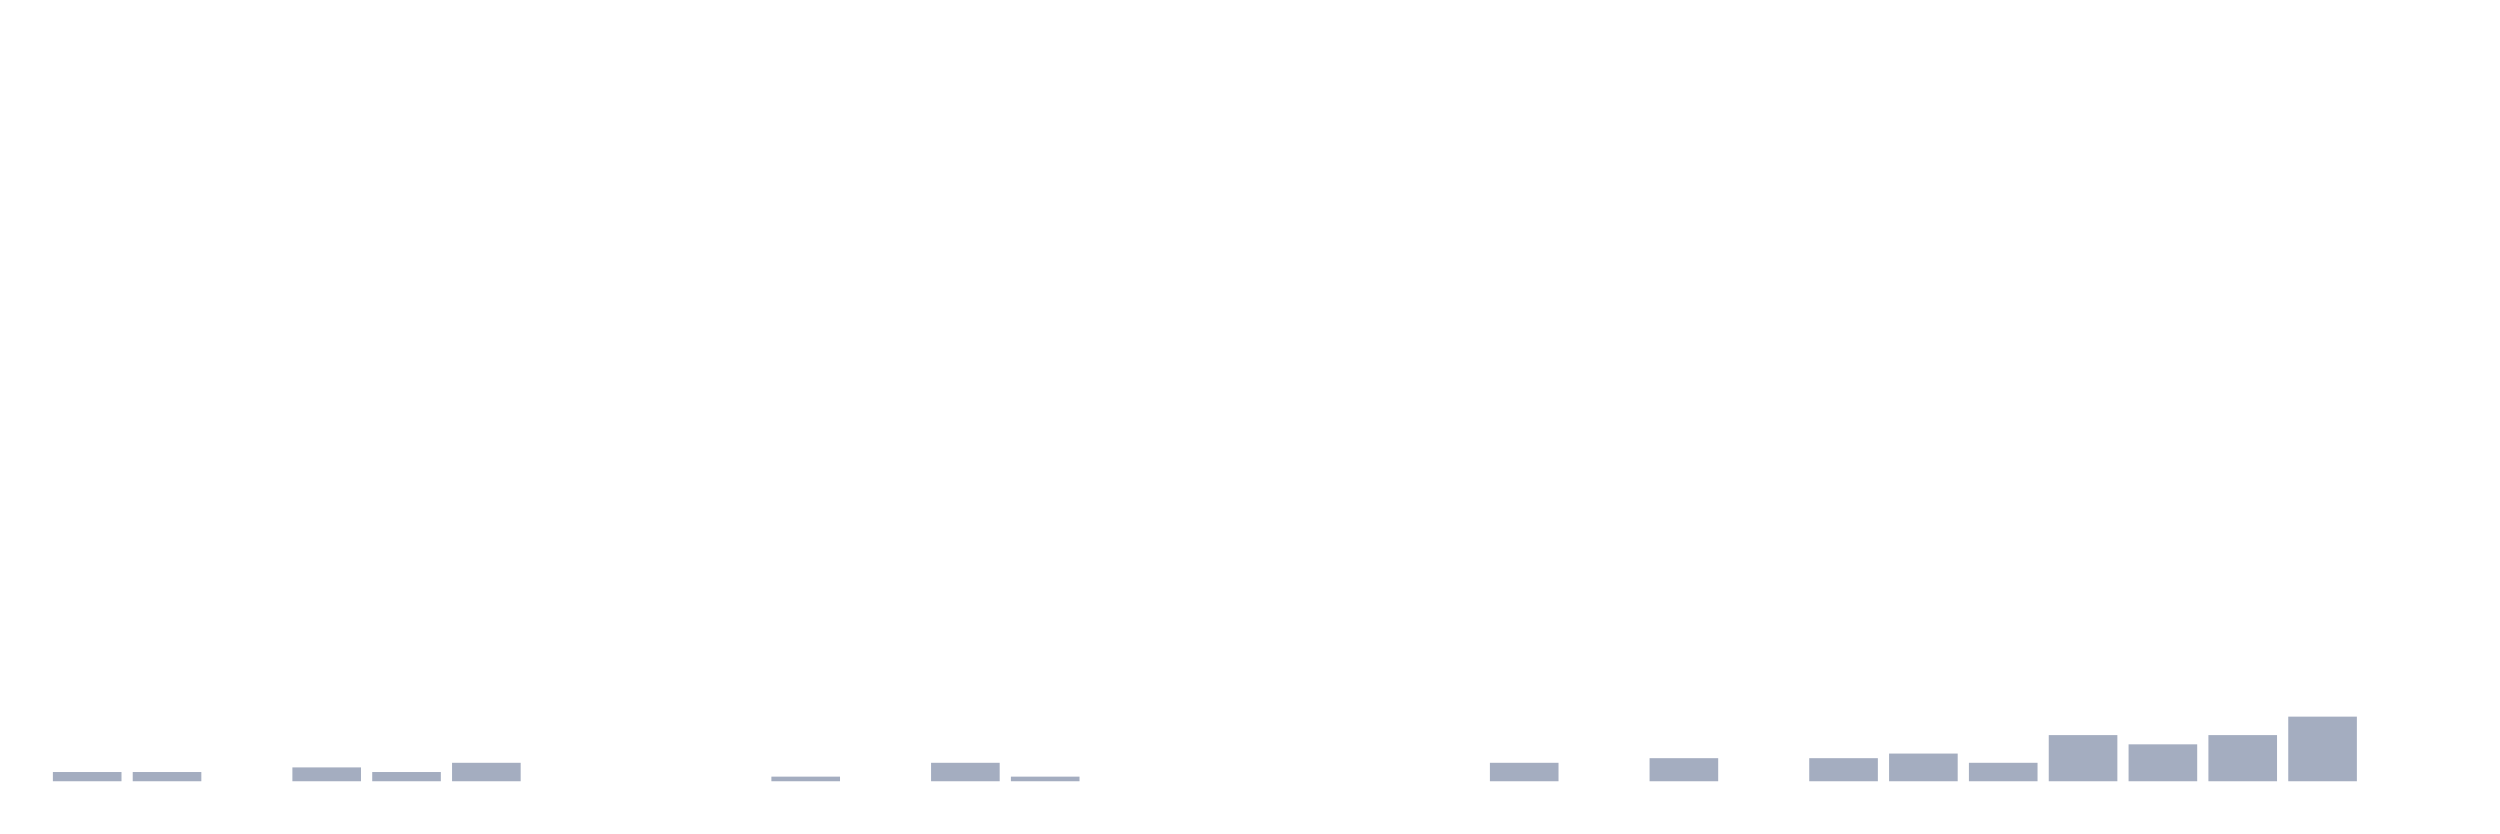
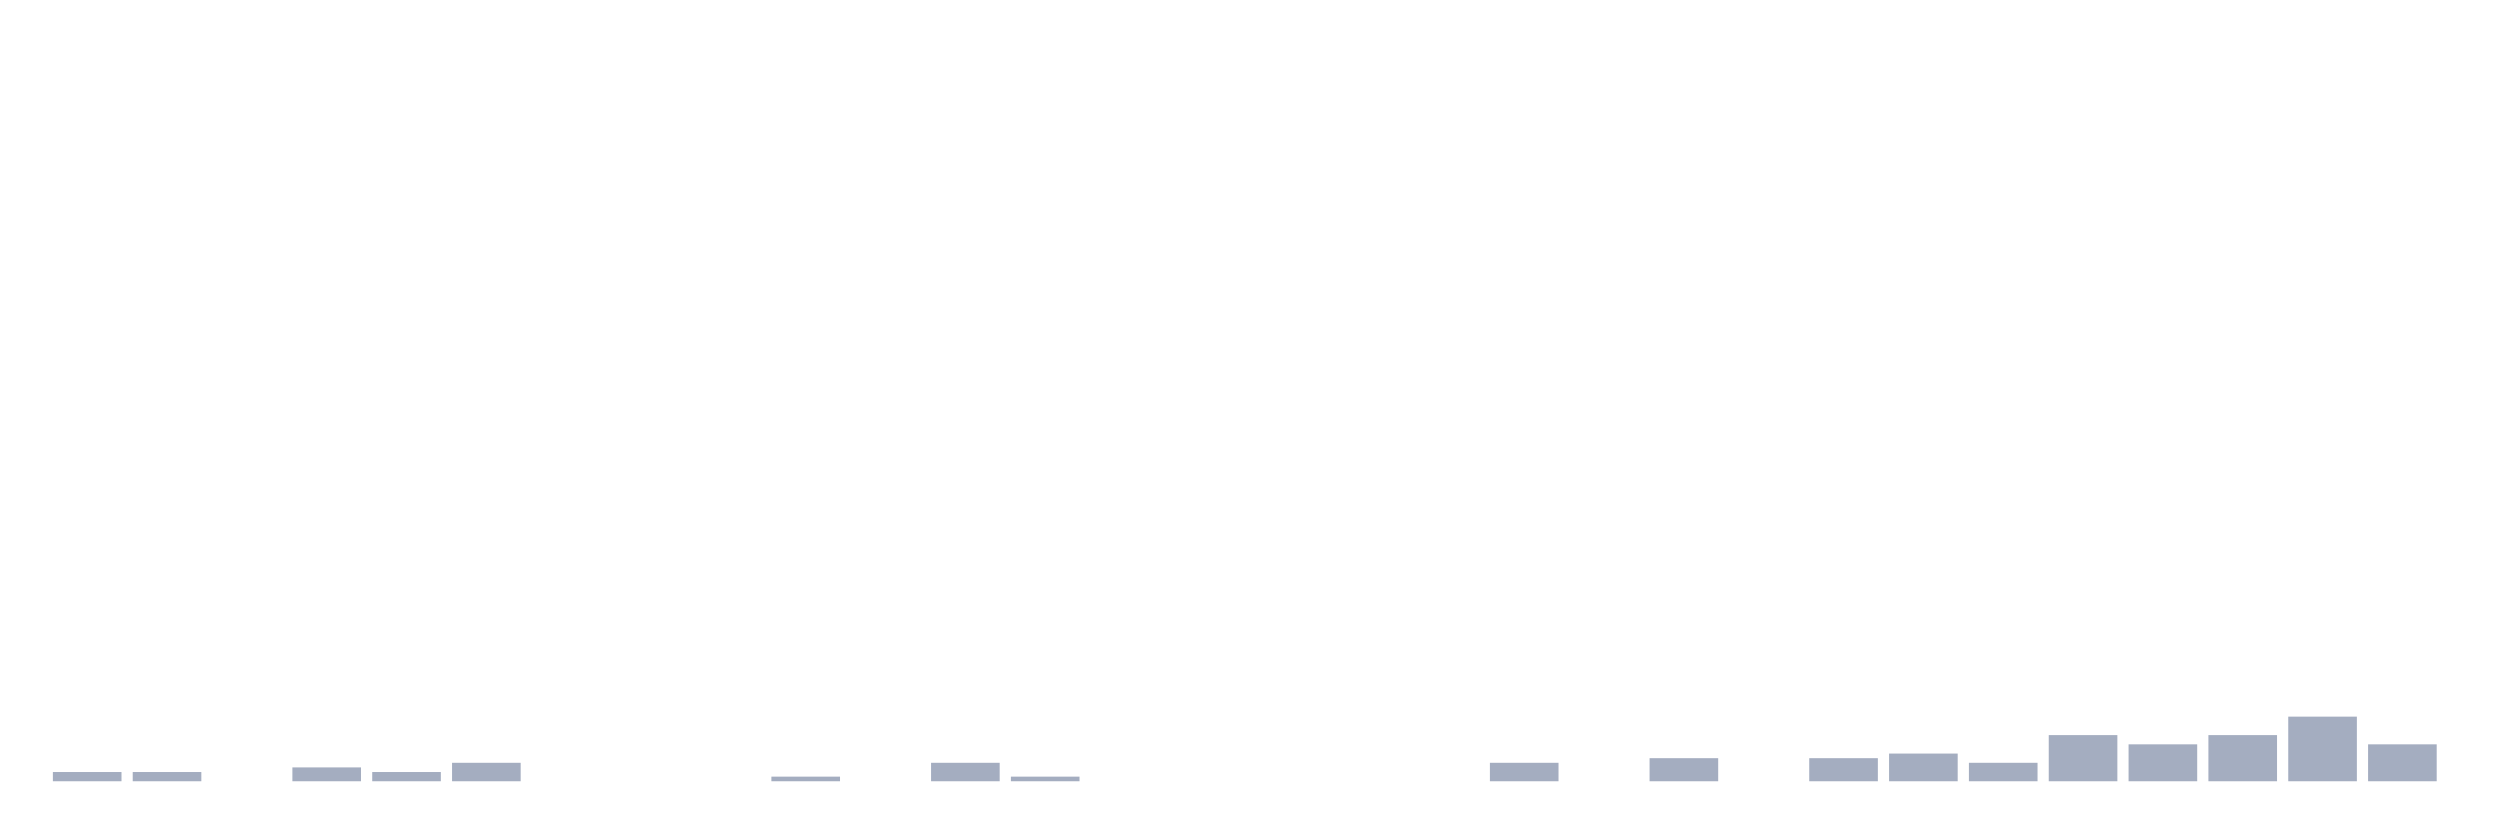
<svg xmlns="http://www.w3.org/2000/svg" viewBox="0 0 480 160">
  <g transform="translate(10,10)">
    <rect class="bar" x="0.153" width="13.175" y="138.228" height="1.772" fill="rgb(164,173,192)" />
    <rect class="bar" x="15.482" width="13.175" y="138.228" height="1.772" fill="rgb(164,173,192)" />
    <rect class="bar" x="30.81" width="13.175" y="140" height="0" fill="rgb(164,173,192)" />
    <rect class="bar" x="46.138" width="13.175" y="137.342" height="2.658" fill="rgb(164,173,192)" />
    <rect class="bar" x="61.466" width="13.175" y="138.228" height="1.772" fill="rgb(164,173,192)" />
    <rect class="bar" x="76.794" width="13.175" y="136.456" height="3.544" fill="rgb(164,173,192)" />
    <rect class="bar" x="92.123" width="13.175" y="140" height="0" fill="rgb(164,173,192)" />
    <rect class="bar" x="107.451" width="13.175" y="140" height="0" fill="rgb(164,173,192)" />
    <rect class="bar" x="122.779" width="13.175" y="140" height="0" fill="rgb(164,173,192)" />
    <rect class="bar" x="138.107" width="13.175" y="139.114" height="0.886" fill="rgb(164,173,192)" />
    <rect class="bar" x="153.436" width="13.175" y="140" height="0" fill="rgb(164,173,192)" />
    <rect class="bar" x="168.764" width="13.175" y="136.456" height="3.544" fill="rgb(164,173,192)" />
    <rect class="bar" x="184.092" width="13.175" y="139.114" height="0.886" fill="rgb(164,173,192)" />
    <rect class="bar" x="199.42" width="13.175" y="140" height="0" fill="rgb(164,173,192)" />
    <rect class="bar" x="214.748" width="13.175" y="140" height="0" fill="rgb(164,173,192)" />
    <rect class="bar" x="230.077" width="13.175" y="140" height="0" fill="rgb(164,173,192)" />
    <rect class="bar" x="245.405" width="13.175" y="140" height="0" fill="rgb(164,173,192)" />
    <rect class="bar" x="260.733" width="13.175" y="140" height="0" fill="rgb(164,173,192)" />
    <rect class="bar" x="276.061" width="13.175" y="136.456" height="3.544" fill="rgb(164,173,192)" />
    <rect class="bar" x="291.39" width="13.175" y="140" height="0" fill="rgb(164,173,192)" />
    <rect class="bar" x="306.718" width="13.175" y="135.57" height="4.43" fill="rgb(164,173,192)" />
    <rect class="bar" x="322.046" width="13.175" y="140" height="0" fill="rgb(164,173,192)" />
    <rect class="bar" x="337.374" width="13.175" y="135.57" height="4.43" fill="rgb(164,173,192)" />
    <rect class="bar" x="352.702" width="13.175" y="134.684" height="5.316" fill="rgb(164,173,192)" />
    <rect class="bar" x="368.031" width="13.175" y="136.456" height="3.544" fill="rgb(164,173,192)" />
    <rect class="bar" x="383.359" width="13.175" y="131.139" height="8.861" fill="rgb(164,173,192)" />
    <rect class="bar" x="398.687" width="13.175" y="132.911" height="7.089" fill="rgb(164,173,192)" />
    <rect class="bar" x="414.015" width="13.175" y="131.139" height="8.861" fill="rgb(164,173,192)" />
    <rect class="bar" x="429.344" width="13.175" y="127.595" height="12.405" fill="rgb(164,173,192)" />
-     <rect class="bar" x="444.672" width="13.175" y="140" height="0" fill="rgb(164,173,192)" />
+     <rect class="bar" x="444.672" width="13.175" y="132.911" height="7.089" fill="rgb(164,173,192)" />
  </g>
</svg>
